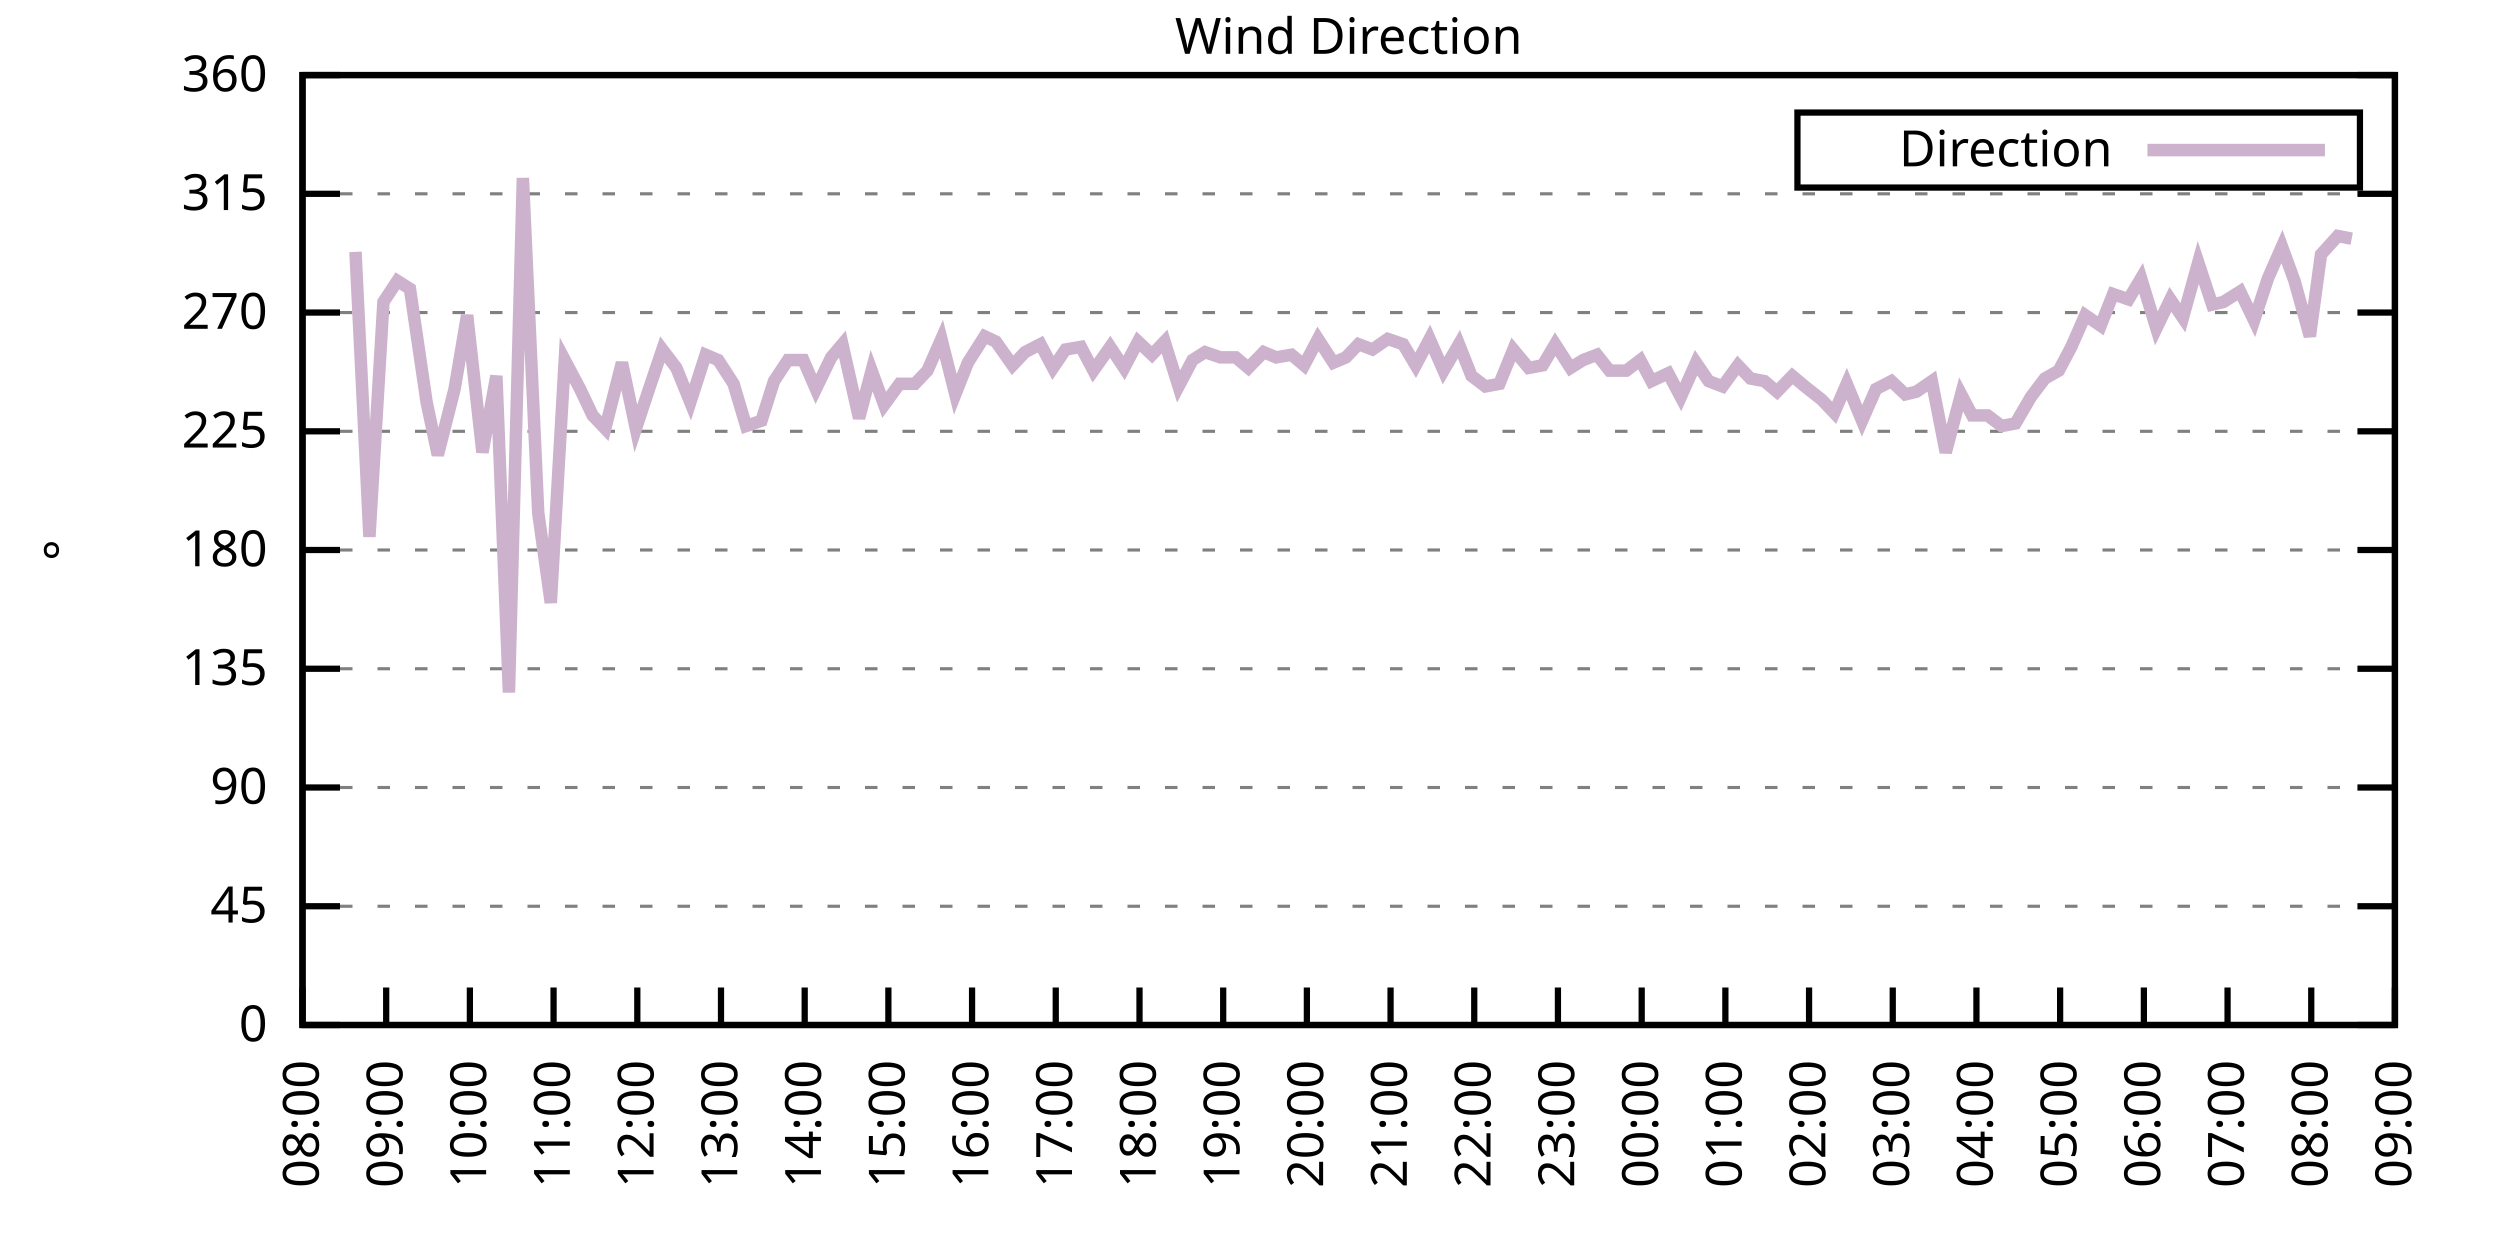
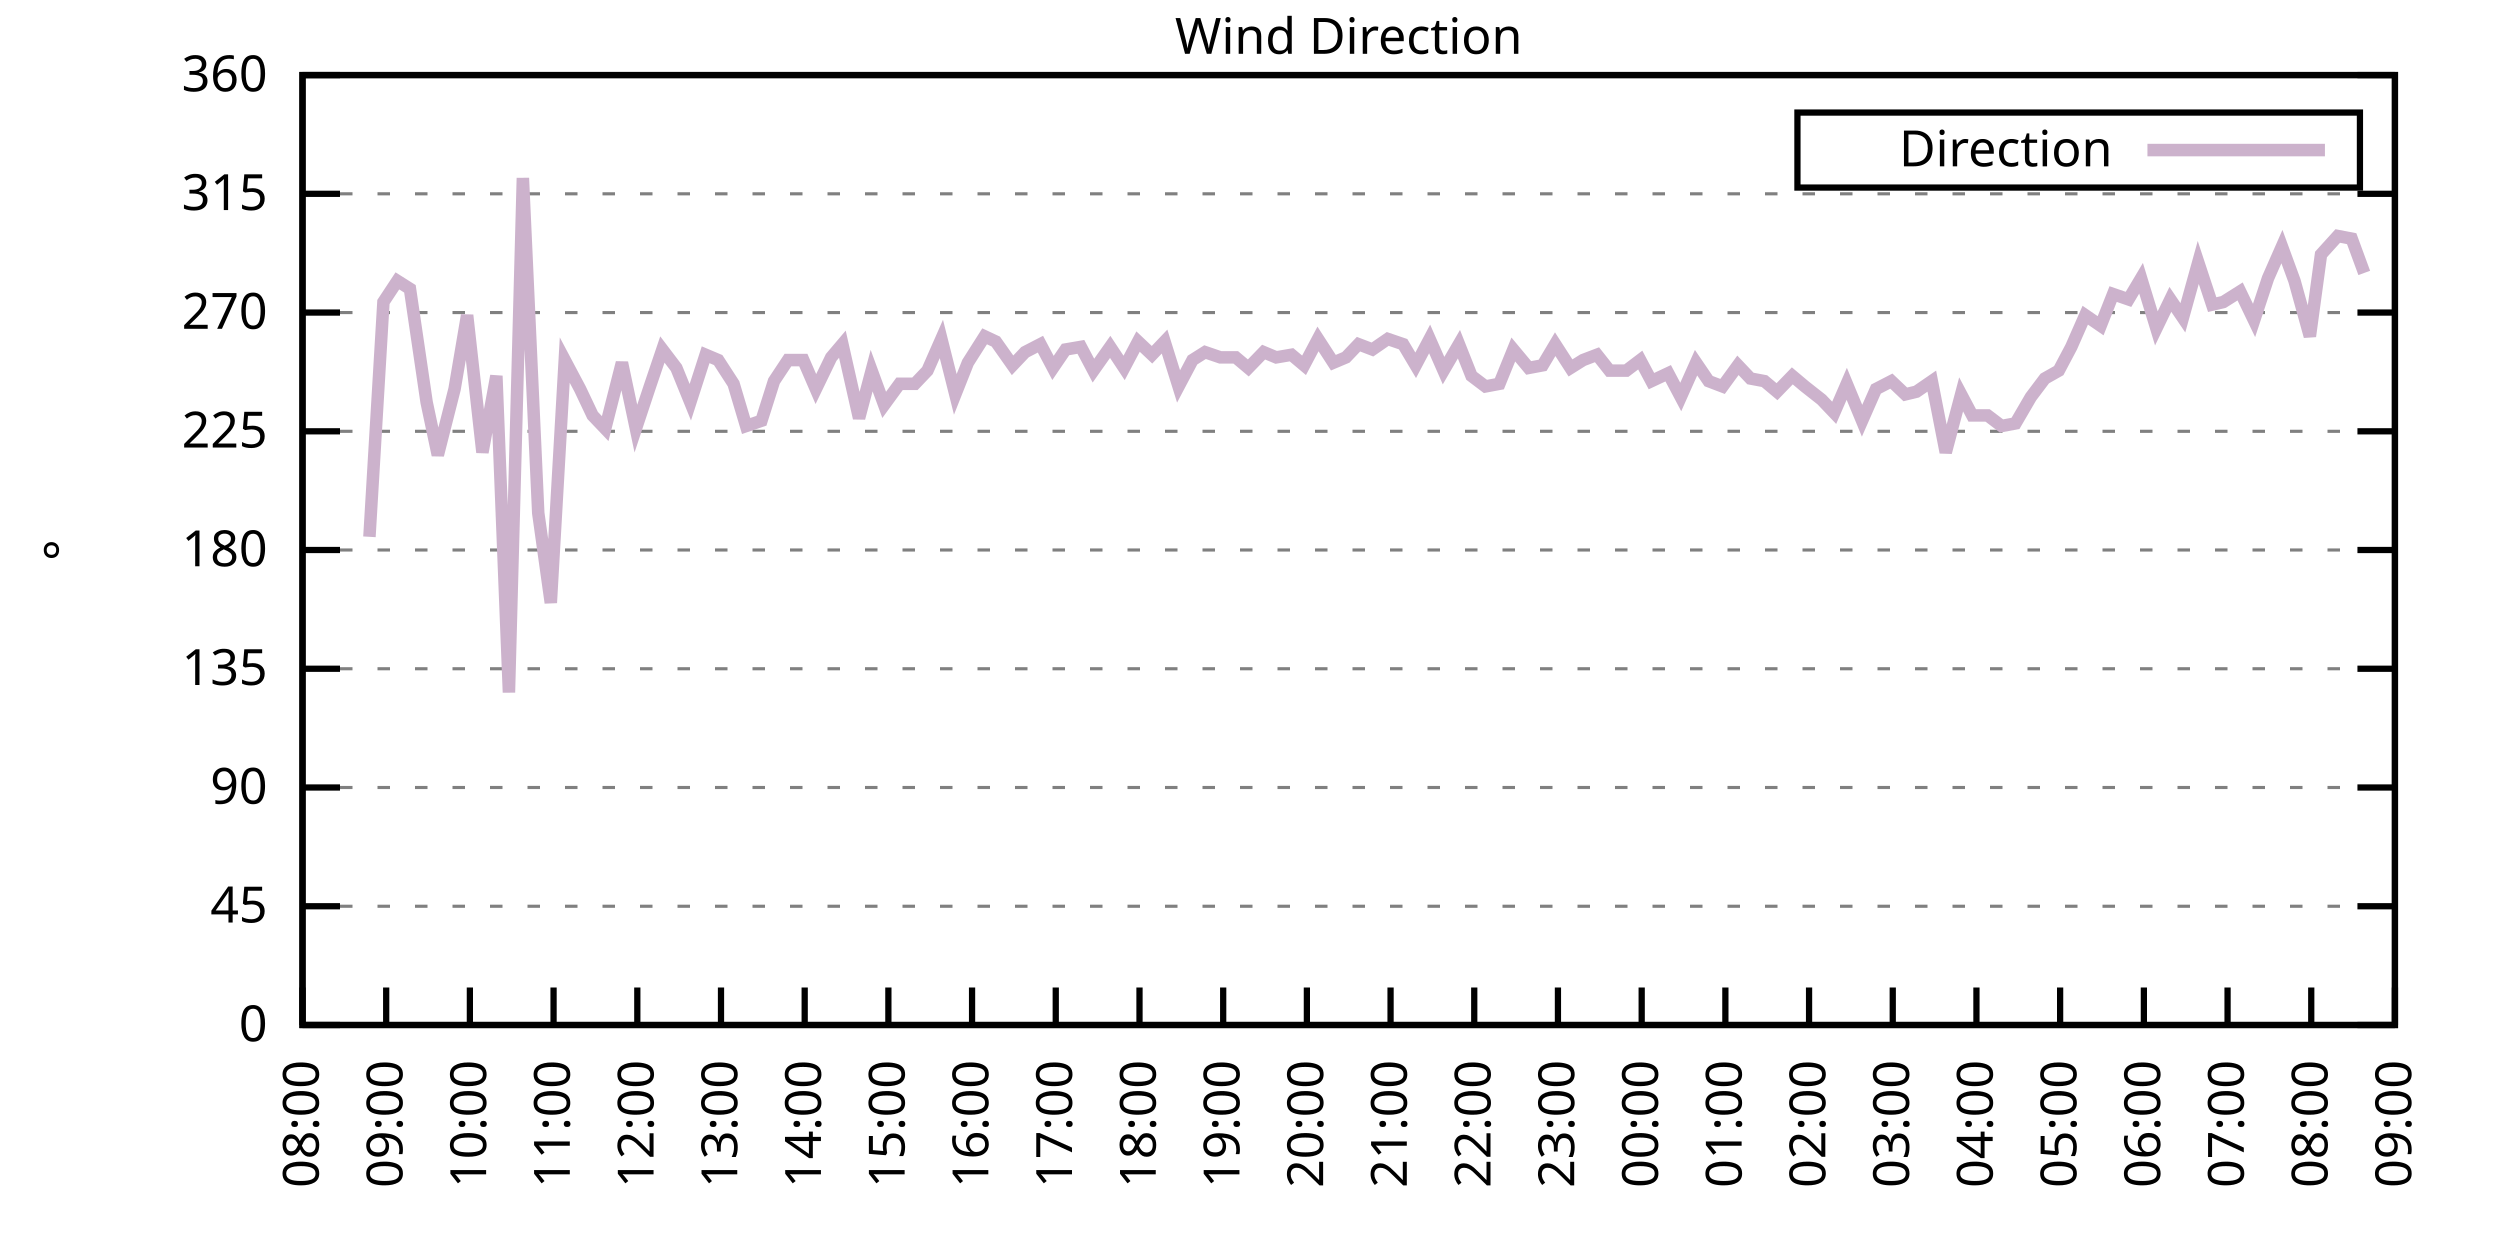
<svg xmlns="http://www.w3.org/2000/svg" xmlns:xlink="http://www.w3.org/1999/xlink" width="400" height="200" viewBox="0 0 400 200">
  <g id="gnuplot_canvas">
    <rect x="0" y="0" width="400" height="200" fill="none" />
    <defs>
      <circle id="gpDot" r="0.5" stroke-width="0.5" stroke="currentColor" />
      <path id="gpPt0" stroke-width="0.333" stroke="currentColor" d="M-1,0 h2 M0,-1 v2" />
      <path id="gpPt1" stroke-width="0.333" stroke="currentColor" d="M-1,-1 L1,1 M1,-1 L-1,1" />
      <path id="gpPt2" stroke-width="0.333" stroke="currentColor" d="M-1,0 L1,0 M0,-1 L0,1 M-1,-1 L1,1 M-1,1 L1,-1" />
      <rect id="gpPt3" stroke-width="0.333" stroke="currentColor" x="-1" y="-1" width="2" height="2" />
      <rect id="gpPt4" stroke-width="0.333" stroke="currentColor" fill="currentColor" x="-1" y="-1" width="2" height="2" />
      <circle id="gpPt5" stroke-width="0.333" stroke="currentColor" cx="0" cy="0" r="1" />
      <use xlink:href="#gpPt5" id="gpPt6" fill="currentColor" stroke="none" />
      <path id="gpPt7" stroke-width="0.333" stroke="currentColor" d="M0,-1.33 L-1.33,0.67 L1.33,0.67 z" />
      <use xlink:href="#gpPt7" id="gpPt8" fill="currentColor" stroke="none" />
      <use xlink:href="#gpPt7" id="gpPt9" stroke="currentColor" transform="rotate(180)" />
      <use xlink:href="#gpPt9" id="gpPt10" fill="currentColor" stroke="none" />
      <use xlink:href="#gpPt3" id="gpPt11" stroke="currentColor" transform="rotate(45)" />
      <use xlink:href="#gpPt11" id="gpPt12" fill="currentColor" stroke="none" />
      <path id="gpPt13" stroke-width="0.333" stroke="currentColor" d="M0,1.330 L1.265,0.411 L0.782,-1.067 L-0.782,-1.076 L-1.265,0.411 z" />
      <use xlink:href="#gpPt13" id="gpPt14" fill="currentColor" stroke="none" />
      <filter id="textbox" filterUnits="objectBoundingBox" x="0" y="0" height="1" width="1">
        <feFlood flood-color="white" flood-opacity="1" result="bgnd" />
        <feComposite in="SourceGraphic" in2="bgnd" operator="atop" />
      </filter>
      <filter id="greybox" filterUnits="objectBoundingBox" x="0" y="0" height="1" width="1">
        <feFlood flood-color="lightgrey" flood-opacity="1" result="grey" />
        <feComposite in="SourceGraphic" in2="grey" operator="atop" />
      </filter>
    </defs>
    <g fill="none" color="white" stroke="currentColor" stroke-width="1.00" stroke-linecap="butt" stroke-linejoin="miter">
</g>
    <g fill="none" color="black" stroke="currentColor" stroke-width="1.00" stroke-linecap="butt" stroke-linejoin="miter">
      <g stroke="none" shape-rendering="crispEdges">
        <polygon fill="rgb(255, 255, 255)" points="48.40,164.00 383.18,164.00 383.18,12.02 48.40,12.02 " />
      </g>
    </g>
    <g fill="none" color="black" stroke="currentColor" stroke-width="1.00" stroke-linecap="butt" stroke-linejoin="miter">
</g>
    <g fill="none" color="black" stroke="black" stroke-width="0.50" stroke-linecap="butt" stroke-linejoin="miter">
</g>
    <g fill="none" color="gray" stroke="currentColor" stroke-width="0.50" stroke-linecap="butt" stroke-linejoin="miter">
      <path stroke="gray" stroke-dasharray="2,4" class="gridline" d="M48.40,164.00 L383.19,164.00  " />
    </g>
    <g fill="none" color="gray" stroke="gray" stroke-width="1.00" stroke-linecap="butt" stroke-linejoin="miter">
</g>
    <g fill="none" color="black" stroke="currentColor" stroke-width="1.00" stroke-linecap="butt" stroke-linejoin="miter">
      <path stroke="black" d="M48.40,164.00 L54.40,164.00 M383.19,164.00 L377.19,164.00  " />
      <g transform="translate(42.80,166.60)" stroke="none" fill="black" font-family="Sans" font-size="8.00" text-anchor="end">
        <text>
          <tspan font-family="Sans"> 0</tspan>
        </text>
      </g>
    </g>
    <g fill="none" color="black" stroke="currentColor" stroke-width="1.00" stroke-linecap="butt" stroke-linejoin="miter">
</g>
    <g fill="none" color="black" stroke="black" stroke-width="0.50" stroke-linecap="butt" stroke-linejoin="miter">
</g>
    <g fill="none" color="gray" stroke="currentColor" stroke-width="0.50" stroke-linecap="butt" stroke-linejoin="miter">
      <path stroke="gray" stroke-dasharray="2,4" class="gridline" d="M48.40,145.00 L383.19,145.00  " />
    </g>
    <g fill="none" color="gray" stroke="gray" stroke-width="1.00" stroke-linecap="butt" stroke-linejoin="miter">
</g>
    <g fill="none" color="black" stroke="currentColor" stroke-width="1.00" stroke-linecap="butt" stroke-linejoin="miter">
      <path stroke="black" d="M48.40,145.00 L54.40,145.00 M383.19,145.00 L377.19,145.00  " />
      <g transform="translate(42.80,147.60)" stroke="none" fill="black" font-family="Sans" font-size="8.00" text-anchor="end">
        <text>
          <tspan font-family="Sans"> 45</tspan>
        </text>
      </g>
    </g>
    <g fill="none" color="black" stroke="currentColor" stroke-width="1.00" stroke-linecap="butt" stroke-linejoin="miter">
</g>
    <g fill="none" color="black" stroke="black" stroke-width="0.50" stroke-linecap="butt" stroke-linejoin="miter">
</g>
    <g fill="none" color="gray" stroke="currentColor" stroke-width="0.50" stroke-linecap="butt" stroke-linejoin="miter">
      <path stroke="gray" stroke-dasharray="2,4" class="gridline" d="M48.40,126.00 L383.19,126.00  " />
    </g>
    <g fill="none" color="gray" stroke="gray" stroke-width="1.00" stroke-linecap="butt" stroke-linejoin="miter">
</g>
    <g fill="none" color="black" stroke="currentColor" stroke-width="1.00" stroke-linecap="butt" stroke-linejoin="miter">
      <path stroke="black" d="M48.40,126.00 L54.40,126.00 M383.19,126.00 L377.19,126.00  " />
      <g transform="translate(42.80,128.60)" stroke="none" fill="black" font-family="Sans" font-size="8.00" text-anchor="end">
        <text>
          <tspan font-family="Sans"> 90</tspan>
        </text>
      </g>
    </g>
    <g fill="none" color="black" stroke="currentColor" stroke-width="1.00" stroke-linecap="butt" stroke-linejoin="miter">
</g>
    <g fill="none" color="black" stroke="black" stroke-width="0.50" stroke-linecap="butt" stroke-linejoin="miter">
</g>
    <g fill="none" color="gray" stroke="currentColor" stroke-width="0.50" stroke-linecap="butt" stroke-linejoin="miter">
      <path stroke="gray" stroke-dasharray="2,4" class="gridline" d="M48.40,107.00 L383.19,107.00  " />
    </g>
    <g fill="none" color="gray" stroke="gray" stroke-width="1.00" stroke-linecap="butt" stroke-linejoin="miter">
</g>
    <g fill="none" color="black" stroke="currentColor" stroke-width="1.00" stroke-linecap="butt" stroke-linejoin="miter">
      <path stroke="black" d="M48.40,107.00 L54.40,107.00 M383.19,107.00 L377.19,107.00  " />
      <g transform="translate(42.80,109.60)" stroke="none" fill="black" font-family="Sans" font-size="8.00" text-anchor="end">
        <text>
          <tspan font-family="Sans"> 135</tspan>
        </text>
      </g>
    </g>
    <g fill="none" color="black" stroke="currentColor" stroke-width="1.00" stroke-linecap="butt" stroke-linejoin="miter">
</g>
    <g fill="none" color="black" stroke="black" stroke-width="0.50" stroke-linecap="butt" stroke-linejoin="miter">
</g>
    <g fill="none" color="gray" stroke="currentColor" stroke-width="0.50" stroke-linecap="butt" stroke-linejoin="miter">
      <path stroke="gray" stroke-dasharray="2,4" class="gridline" d="M48.40,88.00 L383.19,88.00  " />
    </g>
    <g fill="none" color="gray" stroke="gray" stroke-width="1.00" stroke-linecap="butt" stroke-linejoin="miter">
</g>
    <g fill="none" color="black" stroke="currentColor" stroke-width="1.00" stroke-linecap="butt" stroke-linejoin="miter">
      <path stroke="black" d="M48.40,88.00 L54.40,88.00 M383.19,88.00 L377.19,88.00  " />
      <g transform="translate(42.80,90.60)" stroke="none" fill="black" font-family="Sans" font-size="8.00" text-anchor="end">
        <text>
          <tspan font-family="Sans"> 180</tspan>
        </text>
      </g>
    </g>
    <g fill="none" color="black" stroke="currentColor" stroke-width="1.00" stroke-linecap="butt" stroke-linejoin="miter">
</g>
    <g fill="none" color="black" stroke="black" stroke-width="0.50" stroke-linecap="butt" stroke-linejoin="miter">
</g>
    <g fill="none" color="gray" stroke="currentColor" stroke-width="0.50" stroke-linecap="butt" stroke-linejoin="miter">
      <path stroke="gray" stroke-dasharray="2,4" class="gridline" d="M48.40,69.01 L383.19,69.01  " />
    </g>
    <g fill="none" color="gray" stroke="gray" stroke-width="1.00" stroke-linecap="butt" stroke-linejoin="miter">
</g>
    <g fill="none" color="black" stroke="currentColor" stroke-width="1.00" stroke-linecap="butt" stroke-linejoin="miter">
      <path stroke="black" d="M48.40,69.01 L54.40,69.01 M383.19,69.01 L377.19,69.01  " />
      <g transform="translate(42.80,71.61)" stroke="none" fill="black" font-family="Sans" font-size="8.00" text-anchor="end">
        <text>
          <tspan font-family="Sans"> 225</tspan>
        </text>
      </g>
    </g>
    <g fill="none" color="black" stroke="currentColor" stroke-width="1.00" stroke-linecap="butt" stroke-linejoin="miter">
</g>
    <g fill="none" color="black" stroke="black" stroke-width="0.50" stroke-linecap="butt" stroke-linejoin="miter">
</g>
    <g fill="none" color="gray" stroke="currentColor" stroke-width="0.50" stroke-linecap="butt" stroke-linejoin="miter">
      <path stroke="gray" stroke-dasharray="2,4" class="gridline" d="M48.40,50.01 L383.19,50.01  " />
    </g>
    <g fill="none" color="gray" stroke="gray" stroke-width="1.00" stroke-linecap="butt" stroke-linejoin="miter">
</g>
    <g fill="none" color="black" stroke="currentColor" stroke-width="1.00" stroke-linecap="butt" stroke-linejoin="miter">
      <path stroke="black" d="M48.40,50.01 L54.40,50.01 M383.19,50.01 L377.19,50.01  " />
      <g transform="translate(42.80,52.61)" stroke="none" fill="black" font-family="Sans" font-size="8.00" text-anchor="end">
        <text>
          <tspan font-family="Sans"> 270</tspan>
        </text>
      </g>
    </g>
    <g fill="none" color="black" stroke="currentColor" stroke-width="1.00" stroke-linecap="butt" stroke-linejoin="miter">
</g>
    <g fill="none" color="black" stroke="black" stroke-width="0.50" stroke-linecap="butt" stroke-linejoin="miter">
</g>
    <g fill="none" color="gray" stroke="currentColor" stroke-width="0.50" stroke-linecap="butt" stroke-linejoin="miter">
      <path stroke="gray" stroke-dasharray="2,4" class="gridline" d="M48.40,31.01 L383.19,31.01  " />
    </g>
    <g fill="none" color="gray" stroke="gray" stroke-width="1.00" stroke-linecap="butt" stroke-linejoin="miter">
</g>
    <g fill="none" color="black" stroke="currentColor" stroke-width="1.00" stroke-linecap="butt" stroke-linejoin="miter">
      <path stroke="black" d="M48.40,31.01 L54.40,31.01 M383.19,31.01 L377.19,31.01  " />
      <g transform="translate(42.80,33.61)" stroke="none" fill="black" font-family="Sans" font-size="8.00" text-anchor="end">
        <text>
          <tspan font-family="Sans"> 315</tspan>
        </text>
      </g>
    </g>
    <g fill="none" color="black" stroke="currentColor" stroke-width="1.00" stroke-linecap="butt" stroke-linejoin="miter">
</g>
    <g fill="none" color="black" stroke="black" stroke-width="0.50" stroke-linecap="butt" stroke-linejoin="miter">
</g>
    <g fill="none" color="gray" stroke="currentColor" stroke-width="0.50" stroke-linecap="butt" stroke-linejoin="miter">
      <path stroke="gray" stroke-dasharray="2,4" class="gridline" d="M48.40,12.01 L383.19,12.01  " />
    </g>
    <g fill="none" color="gray" stroke="gray" stroke-width="1.00" stroke-linecap="butt" stroke-linejoin="miter">
</g>
    <g fill="none" color="black" stroke="currentColor" stroke-width="1.00" stroke-linecap="butt" stroke-linejoin="miter">
      <path stroke="black" d="M48.40,12.01 L54.40,12.01 M383.19,12.01 L377.19,12.01  " />
      <g transform="translate(42.80,14.61)" stroke="none" fill="black" font-family="Sans" font-size="8.00" text-anchor="end">
        <text>
          <tspan font-family="Sans"> 360</tspan>
        </text>
      </g>
    </g>
    <g fill="none" color="black" stroke="currentColor" stroke-width="1.00" stroke-linecap="butt" stroke-linejoin="miter">
      <path stroke="black" d="M48.40,164.00 L48.40,158.00  " />
      <g transform="translate(51.00,169.60) rotate(270.00)" stroke="none" fill="black" font-family="Sans" font-size="8.00" text-anchor="end">
        <text>
          <tspan font-family="Sans">08:00</tspan>
        </text>
      </g>
    </g>
    <g fill="none" color="black" stroke="currentColor" stroke-width="1.00" stroke-linecap="butt" stroke-linejoin="miter">
      <path stroke="black" d="M61.79,164.00 L61.79,158.00  " />
      <g transform="translate(64.39,169.60) rotate(270.00)" stroke="none" fill="black" font-family="Sans" font-size="8.00" text-anchor="end">
        <text>
          <tspan font-family="Sans">09:00</tspan>
        </text>
      </g>
    </g>
    <g fill="none" color="black" stroke="currentColor" stroke-width="1.00" stroke-linecap="butt" stroke-linejoin="miter">
      <path stroke="black" d="M75.18,164.00 L75.18,158.00  " />
      <g transform="translate(77.78,169.60) rotate(270.00)" stroke="none" fill="black" font-family="Sans" font-size="8.00" text-anchor="end">
        <text>
          <tspan font-family="Sans">10:00</tspan>
        </text>
      </g>
    </g>
    <g fill="none" color="black" stroke="currentColor" stroke-width="1.00" stroke-linecap="butt" stroke-linejoin="miter">
      <path stroke="black" d="M88.57,164.00 L88.57,158.00  " />
      <g transform="translate(91.17,169.60) rotate(270.00)" stroke="none" fill="black" font-family="Sans" font-size="8.00" text-anchor="end">
        <text>
          <tspan font-family="Sans">11:00</tspan>
        </text>
      </g>
    </g>
    <g fill="none" color="black" stroke="currentColor" stroke-width="1.00" stroke-linecap="butt" stroke-linejoin="miter">
      <path stroke="black" d="M101.97,164.00 L101.97,158.00  " />
      <g transform="translate(104.57,169.60) rotate(270.00)" stroke="none" fill="black" font-family="Sans" font-size="8.00" text-anchor="end">
        <text>
          <tspan font-family="Sans">12:00</tspan>
        </text>
      </g>
    </g>
    <g fill="none" color="black" stroke="currentColor" stroke-width="1.00" stroke-linecap="butt" stroke-linejoin="miter">
      <path stroke="black" d="M115.36,164.00 L115.36,158.00  " />
      <g transform="translate(117.96,169.60) rotate(270.00)" stroke="none" fill="black" font-family="Sans" font-size="8.00" text-anchor="end">
        <text>
          <tspan font-family="Sans">13:00</tspan>
        </text>
      </g>
    </g>
    <g fill="none" color="black" stroke="currentColor" stroke-width="1.00" stroke-linecap="butt" stroke-linejoin="miter">
      <path stroke="black" d="M128.75,164.00 L128.75,158.00  " />
      <g transform="translate(131.35,169.60) rotate(270.00)" stroke="none" fill="black" font-family="Sans" font-size="8.00" text-anchor="end">
        <text>
          <tspan font-family="Sans">14:00</tspan>
        </text>
      </g>
    </g>
    <g fill="none" color="black" stroke="currentColor" stroke-width="1.00" stroke-linecap="butt" stroke-linejoin="miter">
      <path stroke="black" d="M142.14,164.00 L142.14,158.00  " />
      <g transform="translate(144.74,169.60) rotate(270.00)" stroke="none" fill="black" font-family="Sans" font-size="8.00" text-anchor="end">
        <text>
          <tspan font-family="Sans">15:00</tspan>
        </text>
      </g>
    </g>
    <g fill="none" color="black" stroke="currentColor" stroke-width="1.00" stroke-linecap="butt" stroke-linejoin="miter">
      <path stroke="black" d="M155.53,164.00 L155.53,158.00  " />
      <g transform="translate(158.13,169.60) rotate(270.00)" stroke="none" fill="black" font-family="Sans" font-size="8.00" text-anchor="end">
        <text>
          <tspan font-family="Sans">16:00</tspan>
        </text>
      </g>
    </g>
    <g fill="none" color="black" stroke="currentColor" stroke-width="1.00" stroke-linecap="butt" stroke-linejoin="miter">
      <path stroke="black" d="M168.92,164.00 L168.92,158.00  " />
      <g transform="translate(171.52,169.60) rotate(270.00)" stroke="none" fill="black" font-family="Sans" font-size="8.00" text-anchor="end">
        <text>
          <tspan font-family="Sans">17:00</tspan>
        </text>
      </g>
    </g>
    <g fill="none" color="black" stroke="currentColor" stroke-width="1.00" stroke-linecap="butt" stroke-linejoin="miter">
      <path stroke="black" d="M182.32,164.00 L182.32,158.00  " />
      <g transform="translate(184.92,169.60) rotate(270.00)" stroke="none" fill="black" font-family="Sans" font-size="8.00" text-anchor="end">
        <text>
          <tspan font-family="Sans">18:00</tspan>
        </text>
      </g>
    </g>
    <g fill="none" color="black" stroke="currentColor" stroke-width="1.00" stroke-linecap="butt" stroke-linejoin="miter">
      <path stroke="black" d="M195.71,164.00 L195.71,158.00  " />
      <g transform="translate(198.31,169.60) rotate(270.00)" stroke="none" fill="black" font-family="Sans" font-size="8.00" text-anchor="end">
        <text>
          <tspan font-family="Sans">19:00</tspan>
        </text>
      </g>
    </g>
    <g fill="none" color="black" stroke="currentColor" stroke-width="1.00" stroke-linecap="butt" stroke-linejoin="miter">
      <path stroke="black" d="M209.10,164.00 L209.10,158.00  " />
      <g transform="translate(211.70,169.60) rotate(270.00)" stroke="none" fill="black" font-family="Sans" font-size="8.00" text-anchor="end">
        <text>
          <tspan font-family="Sans">20:00</tspan>
        </text>
      </g>
    </g>
    <g fill="none" color="black" stroke="currentColor" stroke-width="1.00" stroke-linecap="butt" stroke-linejoin="miter">
      <path stroke="black" d="M222.49,164.00 L222.49,158.00  " />
      <g transform="translate(225.09,169.60) rotate(270.00)" stroke="none" fill="black" font-family="Sans" font-size="8.00" text-anchor="end">
        <text>
          <tspan font-family="Sans">21:00</tspan>
        </text>
      </g>
    </g>
    <g fill="none" color="black" stroke="currentColor" stroke-width="1.00" stroke-linecap="butt" stroke-linejoin="miter">
      <path stroke="black" d="M235.88,164.00 L235.88,158.00  " />
      <g transform="translate(238.48,169.60) rotate(270.00)" stroke="none" fill="black" font-family="Sans" font-size="8.00" text-anchor="end">
        <text>
          <tspan font-family="Sans">22:00</tspan>
        </text>
      </g>
    </g>
    <g fill="none" color="black" stroke="currentColor" stroke-width="1.00" stroke-linecap="butt" stroke-linejoin="miter">
      <path stroke="black" d="M249.27,164.00 L249.27,158.00  " />
      <g transform="translate(251.87,169.60) rotate(270.00)" stroke="none" fill="black" font-family="Sans" font-size="8.00" text-anchor="end">
        <text>
          <tspan font-family="Sans">23:00</tspan>
        </text>
      </g>
    </g>
    <g fill="none" color="black" stroke="currentColor" stroke-width="1.00" stroke-linecap="butt" stroke-linejoin="miter">
      <path stroke="black" d="M262.67,164.00 L262.67,158.00  " />
      <g transform="translate(265.27,169.60) rotate(270.00)" stroke="none" fill="black" font-family="Sans" font-size="8.00" text-anchor="end">
        <text>
          <tspan font-family="Sans">00:00</tspan>
        </text>
      </g>
    </g>
    <g fill="none" color="black" stroke="currentColor" stroke-width="1.00" stroke-linecap="butt" stroke-linejoin="miter">
      <path stroke="black" d="M276.06,164.00 L276.06,158.00  " />
      <g transform="translate(278.66,169.60) rotate(270.00)" stroke="none" fill="black" font-family="Sans" font-size="8.00" text-anchor="end">
        <text>
          <tspan font-family="Sans">01:00</tspan>
        </text>
      </g>
    </g>
    <g fill="none" color="black" stroke="currentColor" stroke-width="1.00" stroke-linecap="butt" stroke-linejoin="miter">
      <path stroke="black" d="M289.45,164.00 L289.45,158.00  " />
      <g transform="translate(292.05,169.60) rotate(270.00)" stroke="none" fill="black" font-family="Sans" font-size="8.00" text-anchor="end">
        <text>
          <tspan font-family="Sans">02:00</tspan>
        </text>
      </g>
    </g>
    <g fill="none" color="black" stroke="currentColor" stroke-width="1.00" stroke-linecap="butt" stroke-linejoin="miter">
      <path stroke="black" d="M302.84,164.00 L302.84,158.00  " />
      <g transform="translate(305.44,169.60) rotate(270.00)" stroke="none" fill="black" font-family="Sans" font-size="8.00" text-anchor="end">
        <text>
          <tspan font-family="Sans">03:00</tspan>
        </text>
      </g>
    </g>
    <g fill="none" color="black" stroke="currentColor" stroke-width="1.00" stroke-linecap="butt" stroke-linejoin="miter">
      <path stroke="black" d="M316.23,164.00 L316.23,158.00  " />
      <g transform="translate(318.83,169.60) rotate(270.00)" stroke="none" fill="black" font-family="Sans" font-size="8.00" text-anchor="end">
        <text>
          <tspan font-family="Sans">04:00</tspan>
        </text>
      </g>
    </g>
    <g fill="none" color="black" stroke="currentColor" stroke-width="1.00" stroke-linecap="butt" stroke-linejoin="miter">
      <path stroke="black" d="M329.62,164.00 L329.62,158.00  " />
      <g transform="translate(332.22,169.60) rotate(270.00)" stroke="none" fill="black" font-family="Sans" font-size="8.00" text-anchor="end">
        <text>
          <tspan font-family="Sans">05:00</tspan>
        </text>
      </g>
    </g>
    <g fill="none" color="black" stroke="currentColor" stroke-width="1.00" stroke-linecap="butt" stroke-linejoin="miter">
      <path stroke="black" d="M343.02,164.00 L343.02,158.00  " />
      <g transform="translate(345.62,169.60) rotate(270.00)" stroke="none" fill="black" font-family="Sans" font-size="8.00" text-anchor="end">
        <text>
          <tspan font-family="Sans">06:00</tspan>
        </text>
      </g>
    </g>
    <g fill="none" color="black" stroke="currentColor" stroke-width="1.00" stroke-linecap="butt" stroke-linejoin="miter">
      <path stroke="black" d="M356.41,164.00 L356.41,158.00  " />
      <g transform="translate(359.01,169.60) rotate(270.00)" stroke="none" fill="black" font-family="Sans" font-size="8.00" text-anchor="end">
        <text>
          <tspan font-family="Sans">07:00</tspan>
        </text>
      </g>
    </g>
    <g fill="none" color="black" stroke="currentColor" stroke-width="1.00" stroke-linecap="butt" stroke-linejoin="miter">
      <path stroke="black" d="M369.80,164.00 L369.80,158.00  " />
      <g transform="translate(372.40,169.60) rotate(270.00)" stroke="none" fill="black" font-family="Sans" font-size="8.00" text-anchor="end">
        <text>
          <tspan font-family="Sans">08:00</tspan>
        </text>
      </g>
    </g>
    <g fill="none" color="black" stroke="currentColor" stroke-width="1.00" stroke-linecap="butt" stroke-linejoin="miter">
      <path stroke="black" d="M383.19,164.00 L383.19,158.00  " />
      <g transform="translate(385.79,169.60) rotate(270.00)" stroke="none" fill="black" font-family="Sans" font-size="8.00" text-anchor="end">
        <text>
          <tspan font-family="Sans">09:00</tspan>
        </text>
      </g>
    </g>
    <g fill="none" color="black" stroke="currentColor" stroke-width="1.00" stroke-linecap="butt" stroke-linejoin="miter">
</g>
    <g fill="none" color="black" stroke="currentColor" stroke-width="1.00" stroke-linecap="butt" stroke-linejoin="miter">
      <path stroke="black" d="M48.40,12.01 L48.40,164.00 L383.19,164.00 L383.19,12.01 L48.40,12.01 Z  " />
    </g>
    <g fill="none" color="black" stroke="currentColor" stroke-width="1.00" stroke-linecap="butt" stroke-linejoin="miter">
</g>
    <g fill="none" color="black" stroke="currentColor" stroke-width="1.00" stroke-linecap="butt" stroke-linejoin="miter">
      <path stroke="black" d="M287.59,30.01 L287.59,18.01 L377.59,18.01 L377.59,30.01 L287.59,30.01 Z  " />
    </g>
    <g id="Wind_direction_plot_1">
      <g fill="none" color="white" stroke="black" stroke-width="2.00" stroke-linecap="butt" stroke-linejoin="miter">
</g>
      <g fill="none" color="black" stroke="currentColor" stroke-width="2.00" stroke-linecap="butt" stroke-linejoin="miter">
        <g transform="translate(337.99,26.61)" stroke="none" fill="black" font-family="Sans" font-size="8.00" text-anchor="end">
          <text>
            <tspan font-family="Sans">Direction</tspan>
          </text>
        </g>
      </g>
      <g fill="none" color="black" stroke="currentColor" stroke-width="2.00" stroke-linecap="butt" stroke-linejoin="miter">
-         <path stroke="rgb(204, 178, 204)" d="M343.59,24.01 L371.99,24.01 M56.88,40.30 L59.11,85.89 L61.35,48.32 L63.58,44.94 L65.59,46.21 L68.26,64.36   L70.05,72.81 L72.73,62.25 L74.74,50.43 L77.19,72.38 L79.42,60.14 L81.43,110.80 L83.66,28.48 L86.12,82.09   L88.13,96.45 L90.36,57.61 L92.82,62.25 L94.82,66.47 L96.83,68.58 L99.51,58.03 L101.74,68.58 L103.98,61.83   L105.98,55.92 L108.22,58.87 L110.45,64.36 L112.90,56.76 L114.91,57.61 L117.37,61.41 L119.38,68.16 L121.83,67.32   L123.84,60.98 L126.07,57.61 L128.53,57.61 L130.54,62.25 L132.99,57.18 L134.78,55.07 L137.45,66.90 L139.46,59.30   L141.47,64.78 L143.93,61.41 L146.38,61.41 L148.39,59.30 L150.62,54.23 L152.85,63.10 L154.86,58.03 L157.54,53.81   L159.33,54.65 L162.01,58.45 L164.01,56.34 L166.47,55.07 L168.48,58.87 L170.49,55.92 L172.94,55.50 L174.95,59.30   L177.63,55.50 L179.86,58.87 L182.09,54.65 L184.32,56.76 L186.33,54.65 L188.57,61.83 L190.80,57.61 L192.81,56.34   L195.26,57.18 L197.72,57.18 L199.73,58.87 L202.18,56.34 L204.19,57.18 L206.64,56.76 L208.65,58.45 L210.88,54.23   L213.34,58.03 L215.35,57.18 L217.36,55.07 L219.59,55.92 L222.04,54.23 L224.50,55.07 L226.51,58.45 L228.74,54.23   L230.97,59.30 L233.43,55.07 L235.44,60.14 L237.67,61.83 L239.90,61.41 L242.13,55.92 L244.59,58.87 L246.82,58.45   L248.83,55.07 L251.28,58.87 L253.29,57.61 L255.52,56.76 L257.53,59.30 L260.21,59.30 L262.44,57.61 L264.23,60.98   L266.91,59.72 L268.92,63.52 L271.37,58.03 L273.38,60.98 L275.61,61.83 L278.07,58.45 L280.07,60.56 L282.31,60.98   L284.32,62.67 L286.77,60.14 L288.78,61.83 L291.46,63.94 L293.47,66.05 L295.48,61.41 L297.93,67.32 L300.16,62.25   L302.62,60.98 L304.85,63.10 L306.63,62.67 L309.09,60.98 L311.32,72.38 L313.78,63.10 L315.56,66.47 L318.02,66.47   L320.25,68.16 L322.48,67.74 L324.94,63.52 L327.17,60.56 L329.40,59.30 L331.41,55.50 L333.64,50.43 L336.10,52.12   L338.10,47.05 L340.56,47.90 L342.57,44.52 L345.02,52.54 L347.26,47.90 L349.26,50.85 L351.72,41.99 L353.95,48.74   L355.74,48.32 L358.42,46.63 L360.65,51.27 L362.88,44.52 L365.11,39.45 L367.12,44.94 L369.58,53.81 L371.36,40.72   L374.04,37.76 L376.27,38.19  " />
+         <path stroke="rgb(204, 178, 204)" d="M343.59,24.01 L371.99,24.01 M59.11,85.89 L61.35,48.32 L63.58,44.94 L65.59,46.21 L68.26,64.36 L70.05,72.81   L72.73,62.25 L74.74,50.43 L77.19,72.38 L79.42,60.14 L81.43,110.80 L83.66,28.48 L86.12,82.09 L88.13,96.45   L90.36,57.61 L92.82,62.25 L94.82,66.47 L96.83,68.58 L99.51,58.03 L101.74,68.58 L103.98,61.83 L105.98,55.92   L108.22,58.87 L110.45,64.36 L112.90,56.76 L114.91,57.61 L117.37,61.41 L119.38,68.16 L121.83,67.32 L123.84,60.98   L126.07,57.61 L128.53,57.61 L130.54,62.25 L132.99,57.18 L134.78,55.07 L137.45,66.90 L139.46,59.30 L141.47,64.78   L143.93,61.41 L146.38,61.41 L148.39,59.30 L150.62,54.23 L152.85,63.10 L154.86,58.03 L157.54,53.81 L159.33,54.65   L162.01,58.45 L164.01,56.34 L166.47,55.07 L168.48,58.87 L170.49,55.92 L172.94,55.50 L174.95,59.30 L177.63,55.50   L179.86,58.87 L182.09,54.65 L184.32,56.76 L186.33,54.65 L188.57,61.83 L190.80,57.61 L192.81,56.34 L195.26,57.18   L197.72,57.18 L199.73,58.87 L202.18,56.34 L204.19,57.18 L206.64,56.76 L208.65,58.45 L210.88,54.23 L213.34,58.03   L215.35,57.18 L217.36,55.07 L219.59,55.92 L222.04,54.23 L224.50,55.07 L226.51,58.45 L228.74,54.23 L230.97,59.30   L233.43,55.07 L235.44,60.14 L237.67,61.83 L239.90,61.41 L242.13,55.92 L244.59,58.87 L246.82,58.45 L248.83,55.07   L251.28,58.87 L253.29,57.61 L255.52,56.76 L257.53,59.30 L260.21,59.30 L262.44,57.61 L264.23,60.98 L266.91,59.72   L268.92,63.52 L271.37,58.03 L273.38,60.98 L275.61,61.83 L278.07,58.45 L280.07,60.56 L282.31,60.98 L284.32,62.67   L286.77,60.14 L288.78,61.83 L291.46,63.94 L293.47,66.05 L295.48,61.41 L297.93,67.32 L300.16,62.25 L302.62,60.98   L304.85,63.10 L306.63,62.67 L309.09,60.98 L311.32,72.38 L313.78,63.10 L315.56,66.47 L318.02,66.47 L320.25,68.16   L322.48,67.74 L324.94,63.52 L327.17,60.56 L329.40,59.30 L331.41,55.50 L333.64,50.43 L336.10,52.12 L338.10,47.05   L340.56,47.90 L342.57,44.52 L345.02,52.54 L347.26,47.90 L349.26,50.85 L351.72,41.99 L353.95,48.74 L355.74,48.32   L358.42,46.63 L360.65,51.27 L362.88,44.52 L365.11,39.45 L367.12,44.94 L369.58,53.81 L371.36,40.72 L374.04,37.76   L376.27,38.19 L378.28,43.67  " />
      </g>
    </g>
    <g fill="none" color="black" stroke="currentColor" stroke-width="2.00" stroke-linecap="butt" stroke-linejoin="miter">
</g>
    <g fill="none" color="black" stroke="black" stroke-width="1.00" stroke-linecap="butt" stroke-linejoin="miter">
</g>
    <g fill="none" color="black" stroke="currentColor" stroke-width="1.00" stroke-linecap="butt" stroke-linejoin="miter">
      <path stroke="black" d="M48.40,12.01 L48.40,164.00 L383.19,164.00 L383.19,12.01 L48.40,12.01 Z  " />
      <g transform="translate(12.80,88.01) rotate(270.00)" stroke="none" fill="black" font-family="Sans" font-size="8.00" text-anchor="middle">
        <text>
          <tspan font-family="Sans">°</tspan>
        </text>
      </g>
    </g>
    <g fill="none" color="black" stroke="currentColor" stroke-width="1.00" stroke-linecap="butt" stroke-linejoin="miter">
</g>
    <g fill="none" color="black" stroke="currentColor" stroke-width="1.00" stroke-linecap="butt" stroke-linejoin="miter">
      <g transform="translate(215.79,8.61)" stroke="none" fill="black" font-family="Sans" font-size="8.00" text-anchor="middle">
        <text>
          <tspan font-family="Sans">Wind Direction</tspan>
        </text>
      </g>
    </g>
    <g fill="none" color="black" stroke="currentColor" stroke-width="1.00" stroke-linecap="butt" stroke-linejoin="miter">
</g>
  </g>
</svg>
